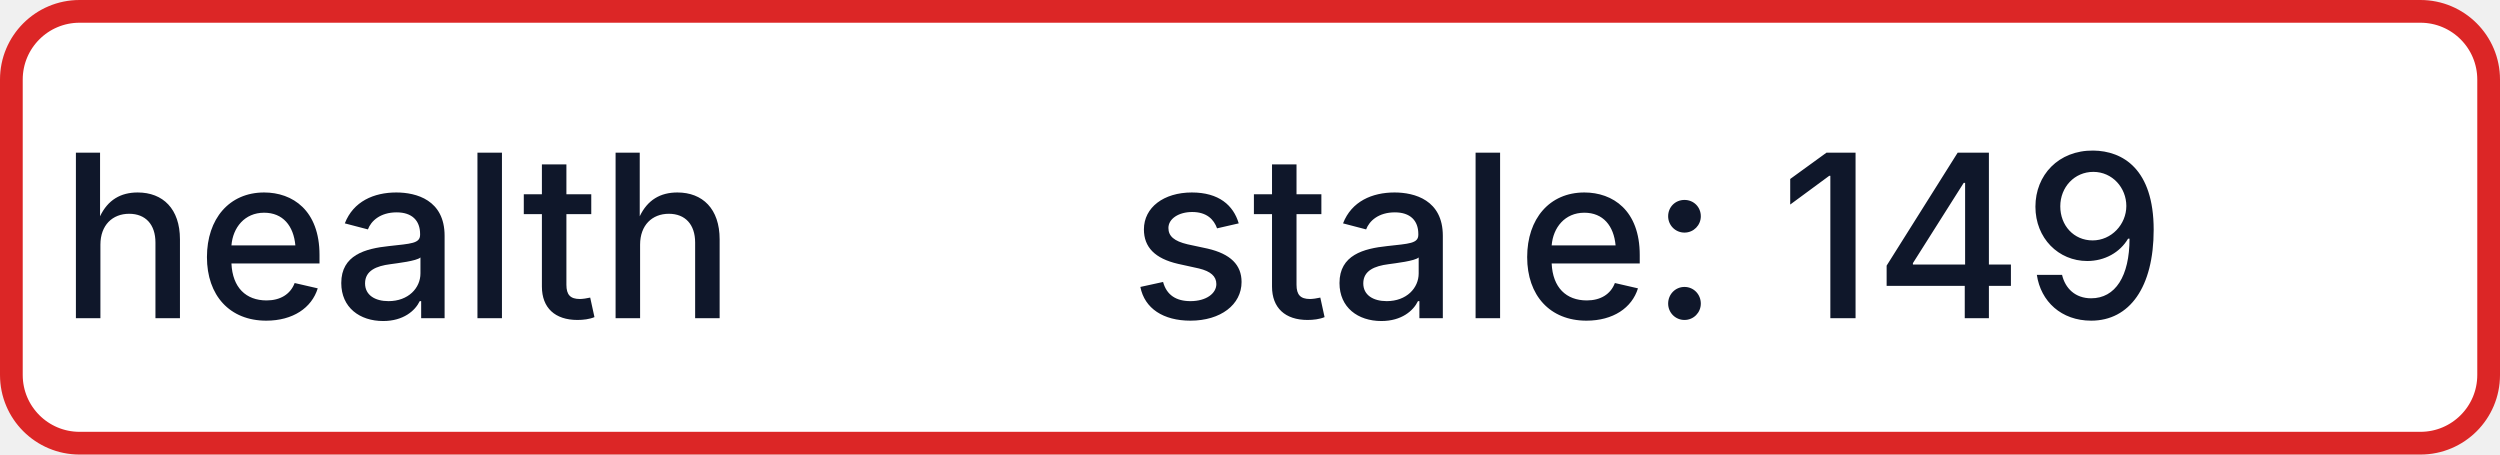
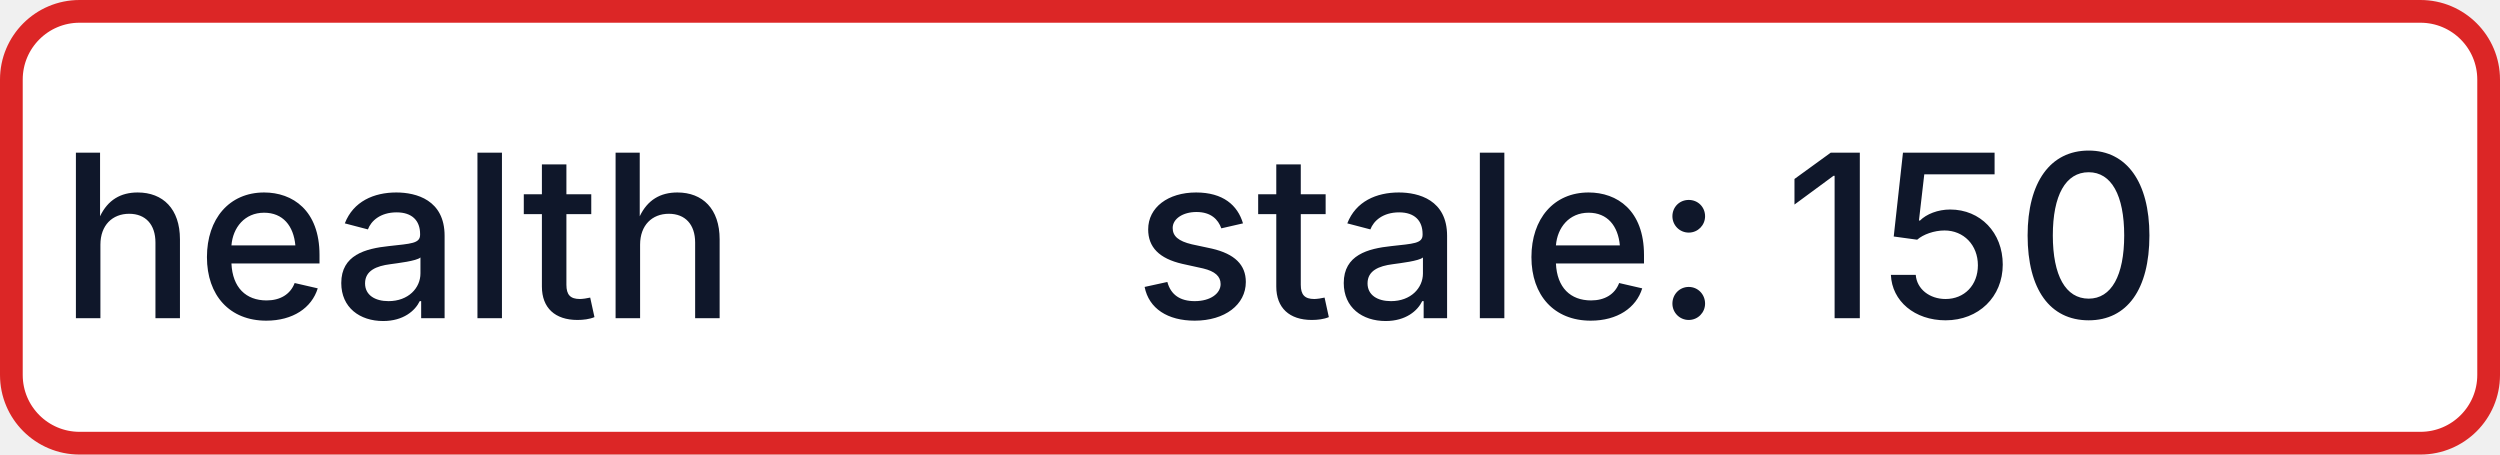
- <svg xmlns="http://www.w3.org/2000/svg" width="110" height="20" role="img" aria-label="health: stale: 149">
+ <svg xmlns="http://www.w3.org/2000/svg" width="110" height="20" role="img" aria-label="health: stale: 150">
  <rect x="0.5" y="0.5" width="109" height="19" rx="3" fill="#FFFFFF" stroke="#DC2626" stroke-width="1" />
  <g fill="#0F172A" text-anchor="middle" font-family="-apple-system,BlinkMacSystemFont,Segoe UI,sans-serif" font-size="10" font-weight="500">
    <text x="17.5" y="14">health</text>
-     <text x="72.5" y="14" textLength="68" lengthAdjust="spacingAndGlyphs">stale: 149</text>
+     <text x="72.5" y="14" textLength="68" lengthAdjust="spacingAndGlyphs">stale: 150</text>
  </g>
</svg>
